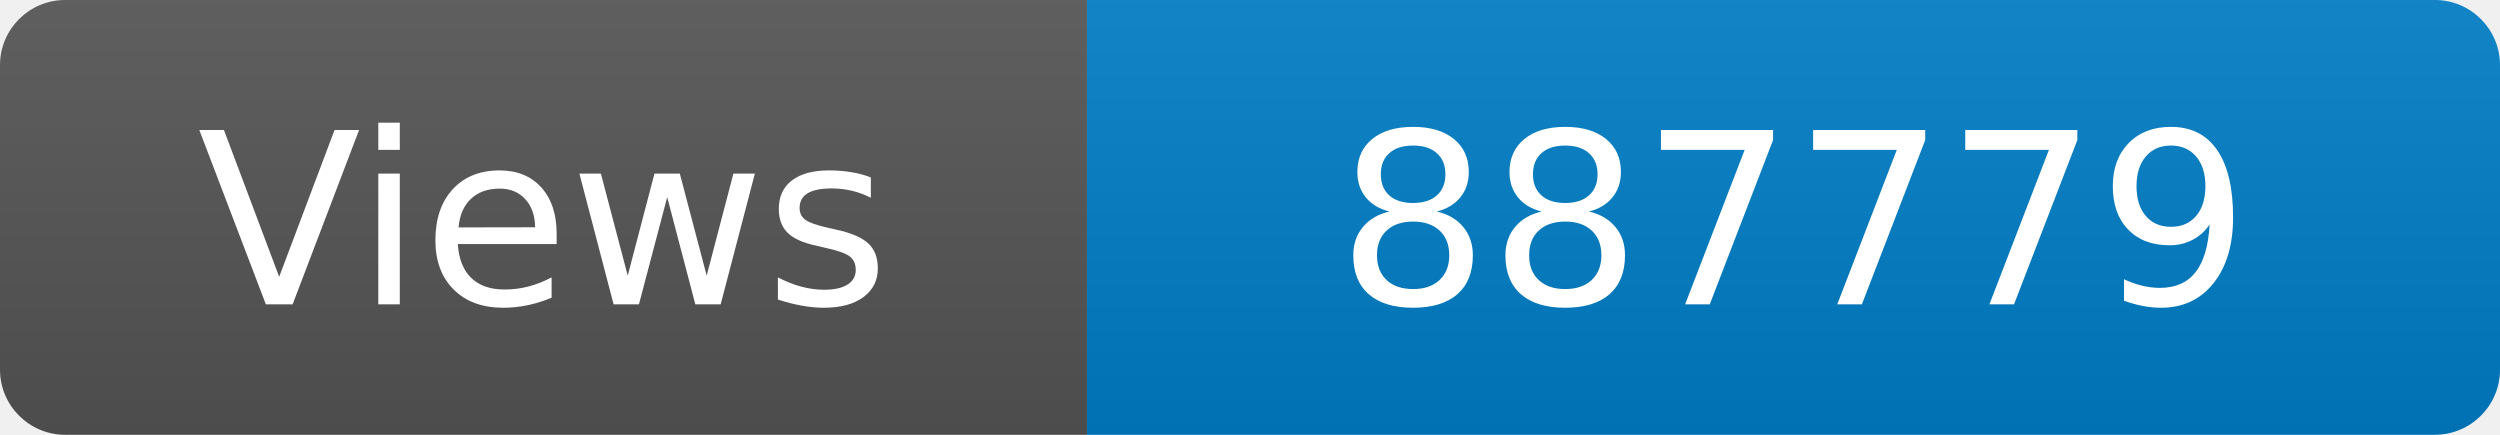
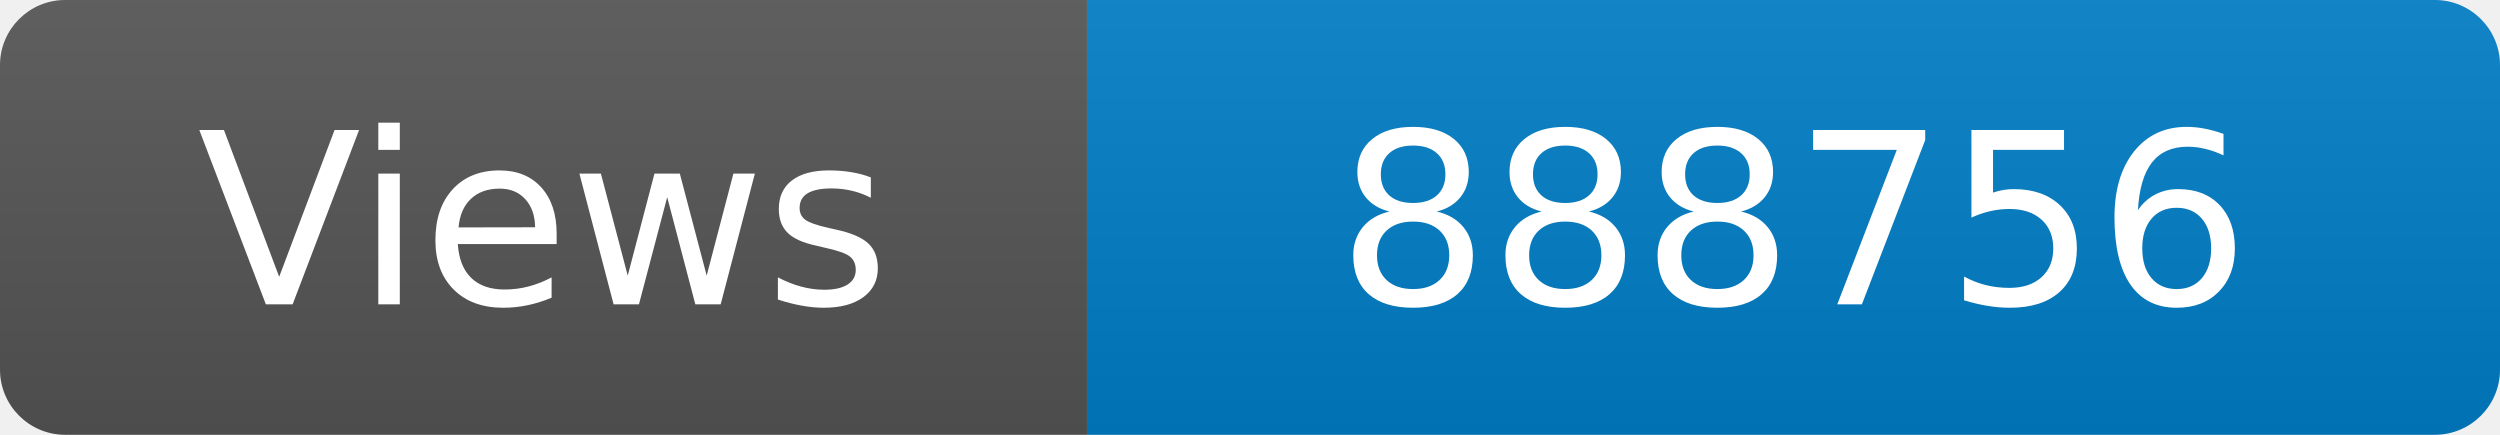
<svg xmlns="http://www.w3.org/2000/svg" width="115" height="20" role="img" aria-label="Maintained?: yes">
  <linearGradient id="s" x2="0" y2="100%">
    <stop offset="0" stop-color="#bbb" stop-opacity=".1" />
    <stop offset="1" stop-opacity=".1" />
  </linearGradient>
  <clipPath id="r">
    <rect width="115" height="20" rx="3" fill="#fff" />
  </clipPath>
  <g clip-path="url(#r)">
    <rect width="50" height="20" fill="#555" />
    <rect x="50" width="160" height="20" fill="#007ec6" />
    <rect width="115" height="20" fill="url(#s)" />
  </g>
  <g fill="#fff" text-anchor="middle" font-family="Verdana,Geneva,DejaVu Sans,sans-serif" font-size="110">
    <text x="250" y="140" transform="scale(.1)" fill="#fff">Views</text>
-     <text x="825" y="140" transform="scale(.1)" fill="#fff">887779</text>
+     <text x="825" y="140" transform="scale(.1)" fill="#fff">888756</text>
  </g>
</svg>
